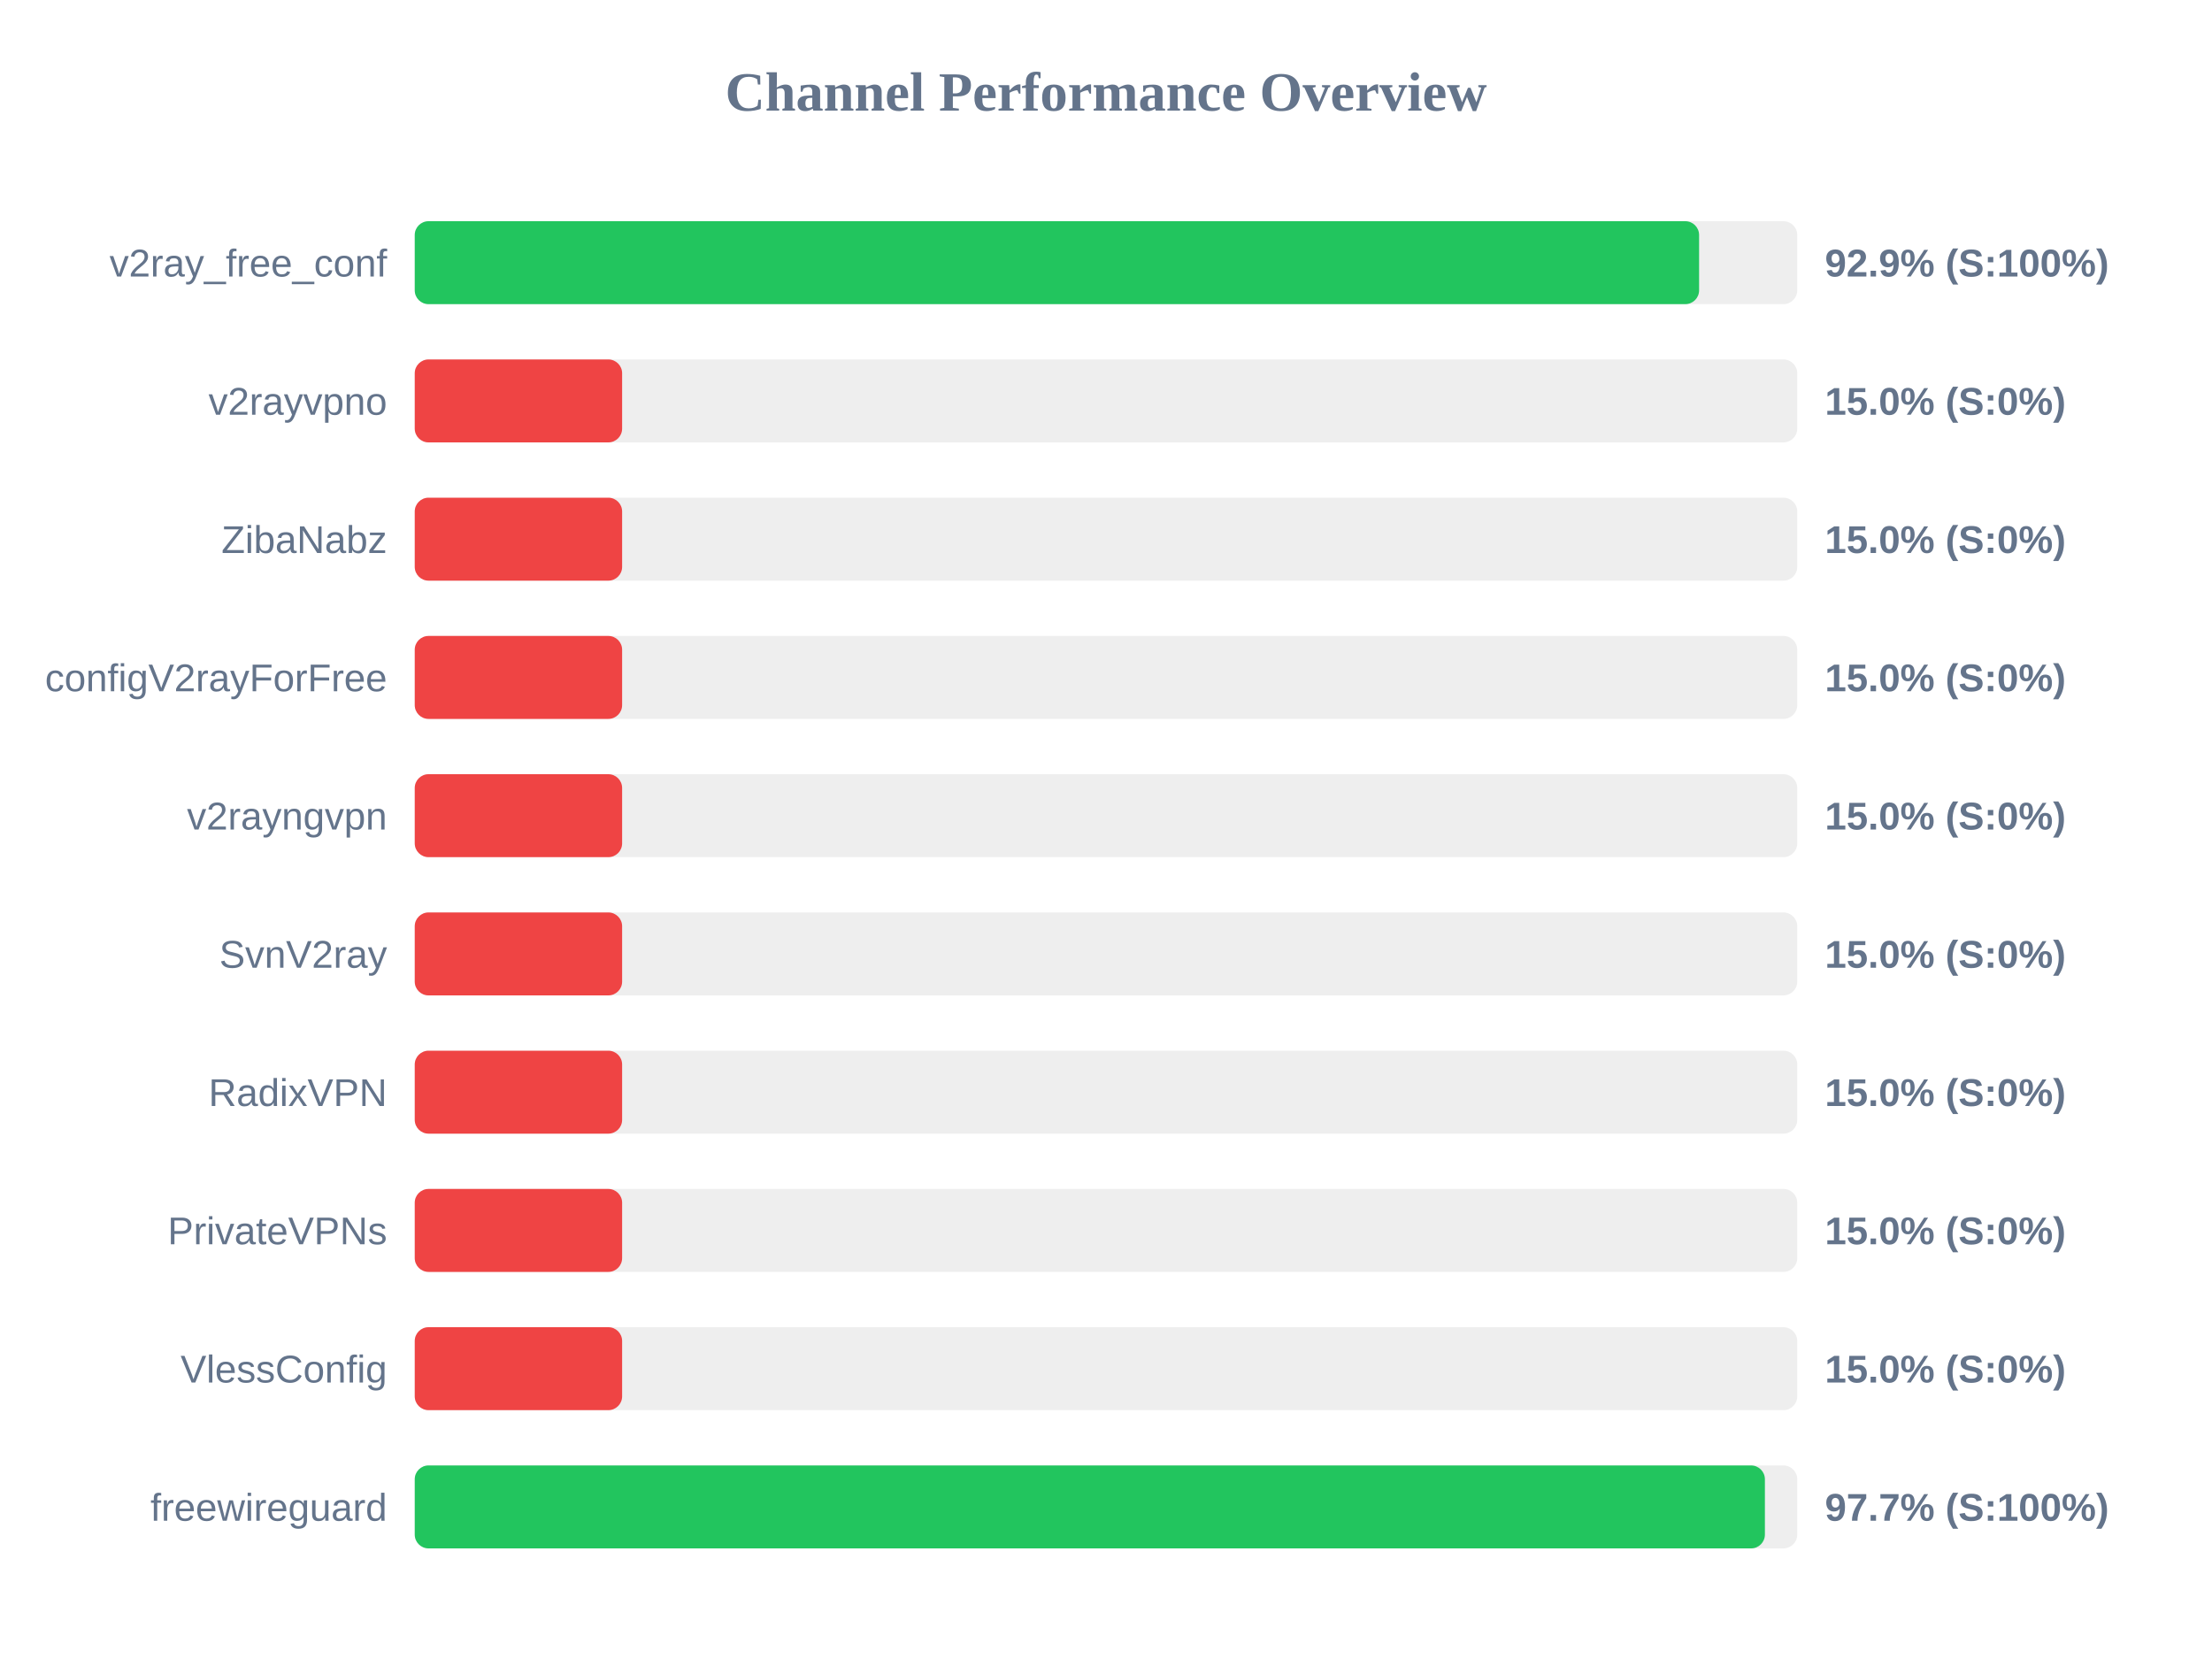
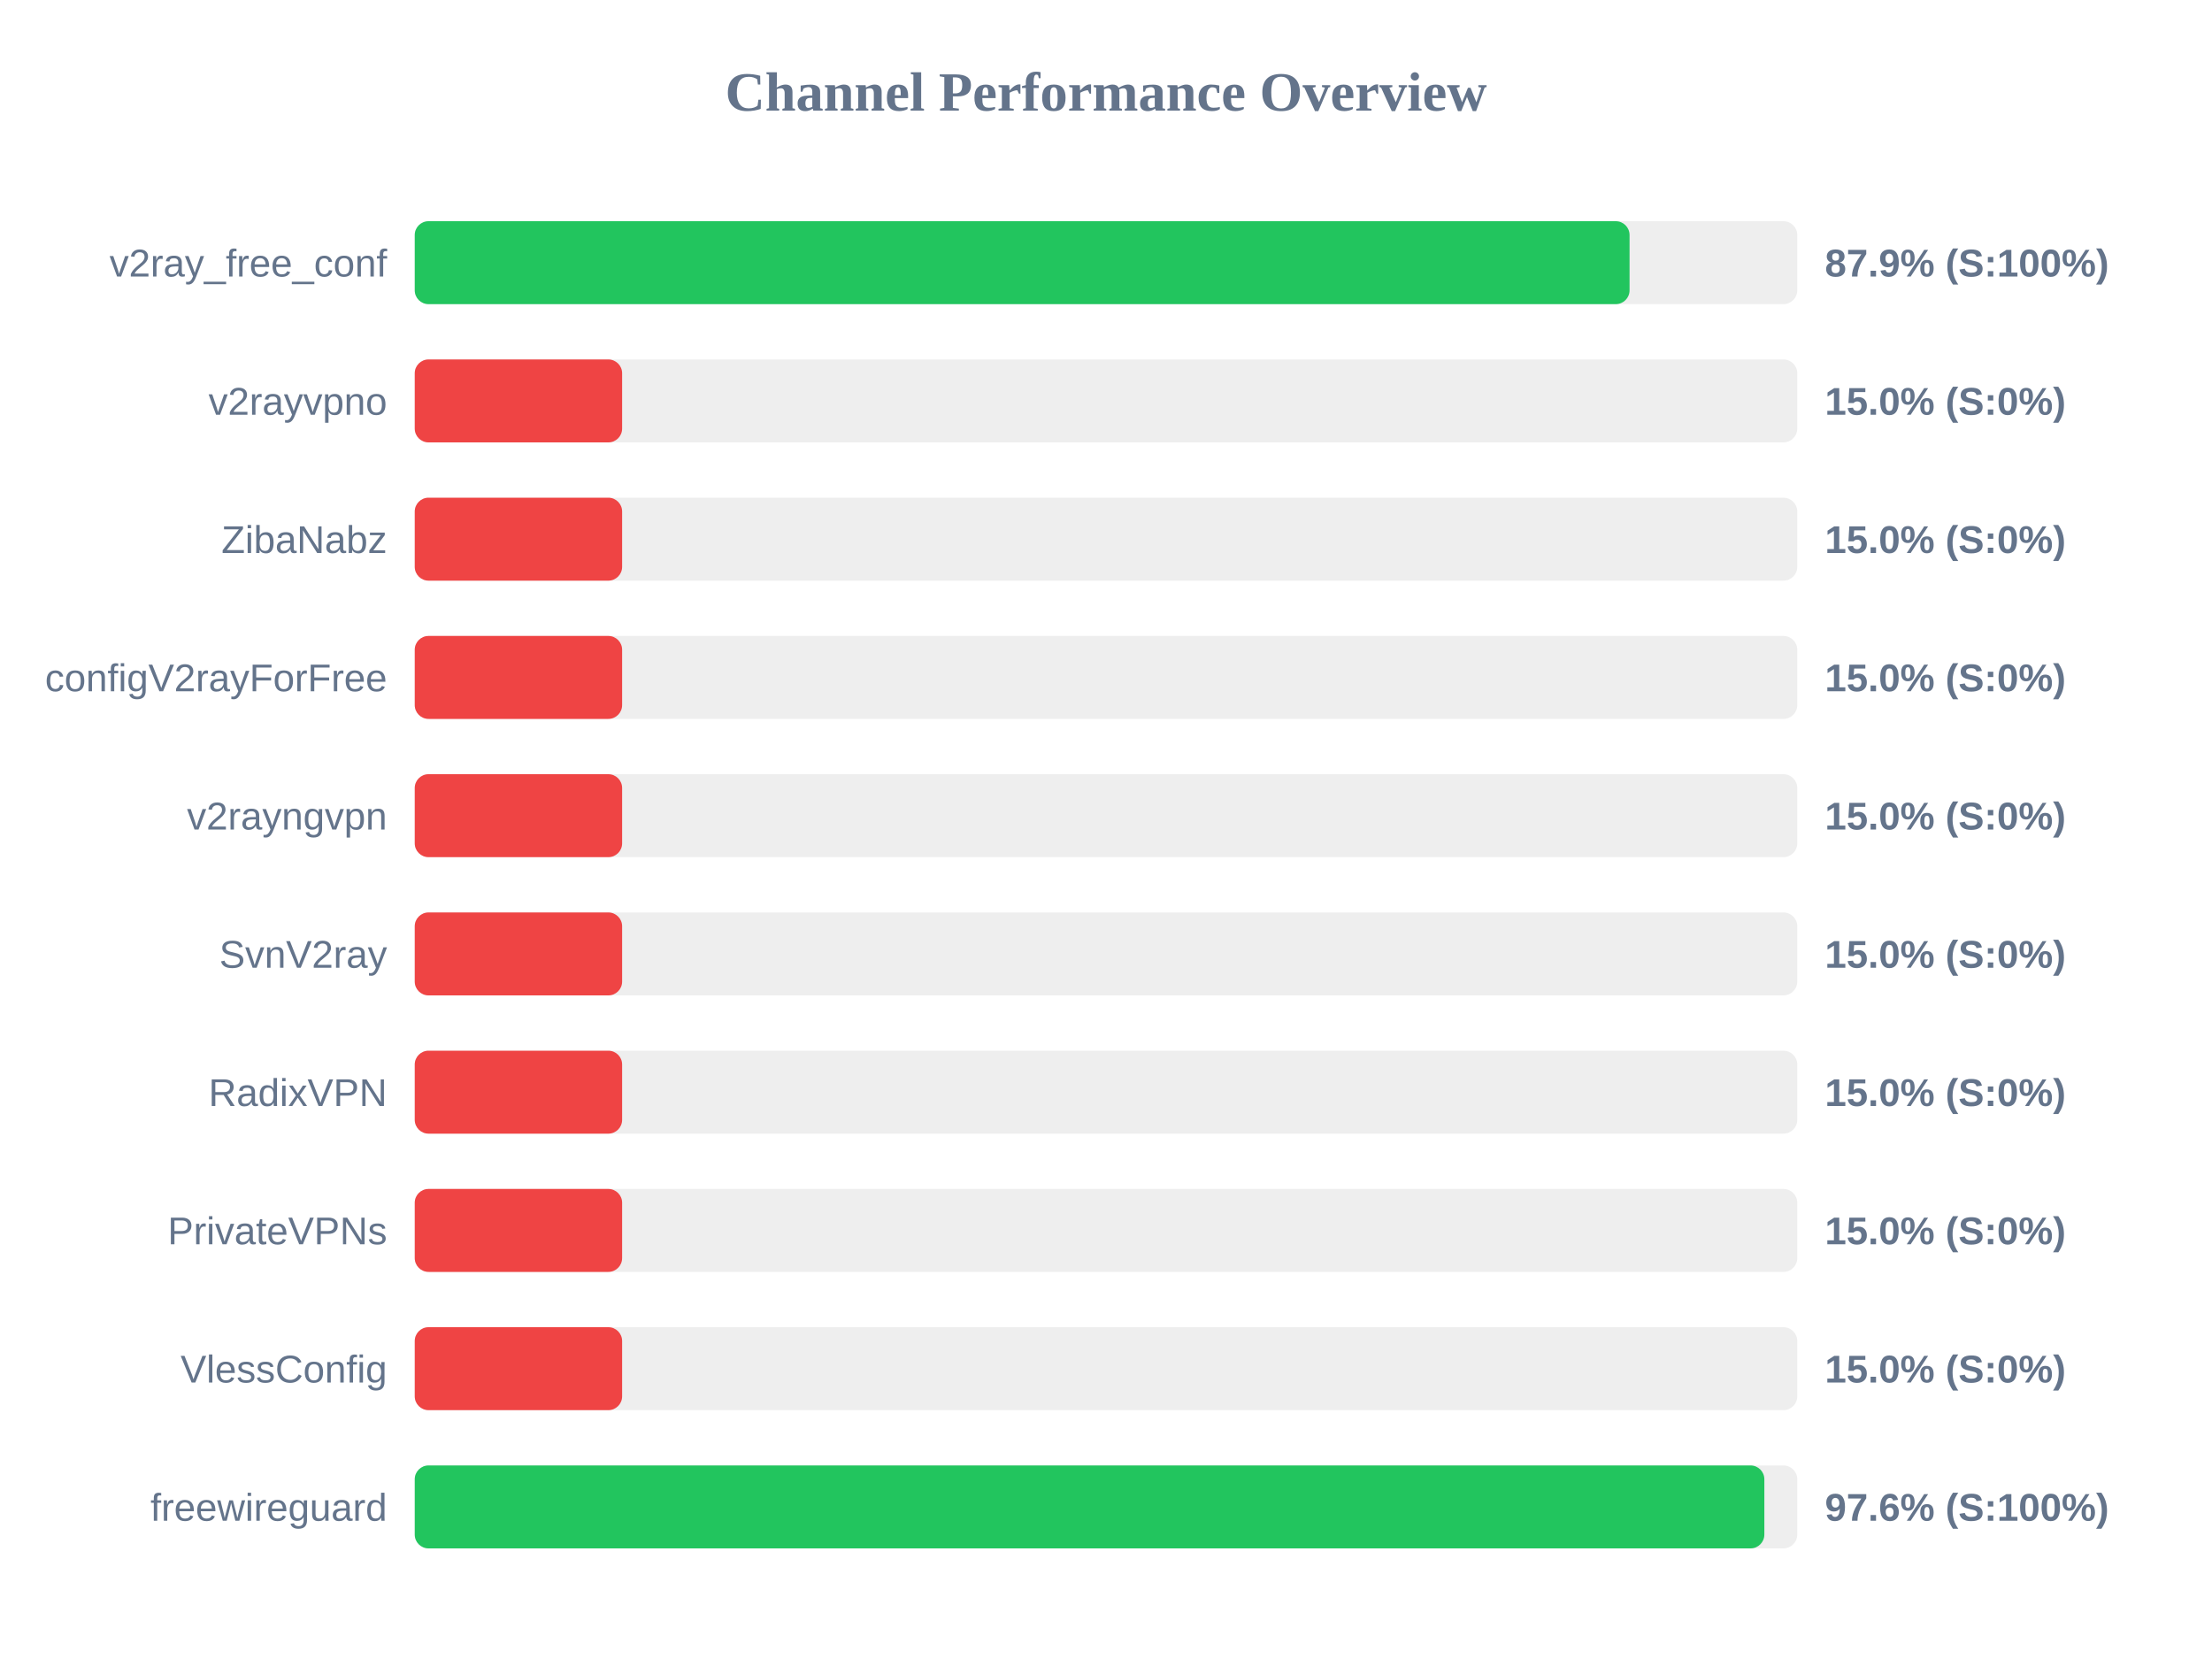
<svg xmlns="http://www.w3.org/2000/svg" width="800" height="600" version="1.1">
  <style>
        .row { font: 14px Arial; fill: #64748b; }
        .score { font: bold 14px Arial; fill: #64748b; }
    </style>
  <text x="400" y="40" text-anchor="middle" font-size="20px" font-weight="bold" fill="#64748b">Channel Performance Overview</text>
  <rect x="150" y="80" width="500" height="30" fill="#eee" rx="5" />
-   <rect x="150" y="80" width="464.5" height="30" fill="#22c55e" rx="5" />
+   <rect x="150" y="80" width="439.35" height="30" fill="#22c55e" rx="5" />
  <text x="140" y="100" text-anchor="end" class="row">v2ray_free_conf</text>
-   <text x="660" y="100" text-anchor="start" class="score">92.9% (S:100%)</text>
+   <text x="660" y="100" text-anchor="start" class="score">87.9% (S:100%)</text>
  <rect x="150" y="130" width="500" height="30" fill="#eee" rx="5" />
  <rect x="150" y="130" width="75.0" height="30" fill="#ef4444" rx="5" />
  <text x="140" y="150" text-anchor="end" class="row">v2rayvpno</text>
  <text x="660" y="150" text-anchor="start" class="score">15.0% (S:0%)</text>
  <rect x="150" y="180" width="500" height="30" fill="#eee" rx="5" />
  <rect x="150" y="180" width="75.0" height="30" fill="#ef4444" rx="5" />
  <text x="140" y="200" text-anchor="end" class="row">ZibaNabz</text>
  <text x="660" y="200" text-anchor="start" class="score">15.0% (S:0%)</text>
  <rect x="150" y="230" width="500" height="30" fill="#eee" rx="5" />
  <rect x="150" y="230" width="75.0" height="30" fill="#ef4444" rx="5" />
  <text x="140" y="250" text-anchor="end" class="row">configV2rayForFree</text>
  <text x="660" y="250" text-anchor="start" class="score">15.0% (S:0%)</text>
  <rect x="150" y="280" width="500" height="30" fill="#eee" rx="5" />
  <rect x="150" y="280" width="75.0" height="30" fill="#ef4444" rx="5" />
  <text x="140" y="300" text-anchor="end" class="row">v2rayngvpn</text>
  <text x="660" y="300" text-anchor="start" class="score">15.0% (S:0%)</text>
  <rect x="150" y="330" width="500" height="30" fill="#eee" rx="5" />
  <rect x="150" y="330" width="75.0" height="30" fill="#ef4444" rx="5" />
  <text x="140" y="350" text-anchor="end" class="row">SvnV2ray</text>
  <text x="660" y="350" text-anchor="start" class="score">15.0% (S:0%)</text>
  <rect x="150" y="380" width="500" height="30" fill="#eee" rx="5" />
  <rect x="150" y="380" width="75.0" height="30" fill="#ef4444" rx="5" />
  <text x="140" y="400" text-anchor="end" class="row">RadixVPN</text>
  <text x="660" y="400" text-anchor="start" class="score">15.0% (S:0%)</text>
  <rect x="150" y="430" width="500" height="30" fill="#eee" rx="5" />
  <rect x="150" y="430" width="75.0" height="30" fill="#ef4444" rx="5" />
  <text x="140" y="450" text-anchor="end" class="row">PrivateVPNs</text>
  <text x="660" y="450" text-anchor="start" class="score">15.0% (S:0%)</text>
  <rect x="150" y="480" width="500" height="30" fill="#eee" rx="5" />
  <rect x="150" y="480" width="75.0" height="30" fill="#ef4444" rx="5" />
  <text x="140" y="500" text-anchor="end" class="row">VlessConfig</text>
  <text x="660" y="500" text-anchor="start" class="score">15.0% (S:0%)</text>
  <rect x="150" y="530" width="500" height="30" fill="#eee" rx="5" />
-   <rect x="150" y="530" width="488.3" height="30" fill="#22c55e" rx="5" />
+   <rect x="150" y="530" width="488.1" height="30" fill="#22c55e" rx="5" />
  <text x="140" y="550" text-anchor="end" class="row">freewireguard</text>
-   <text x="660" y="550" text-anchor="start" class="score">97.7% (S:100%)</text>
+   <text x="660" y="550" text-anchor="start" class="score">97.6% (S:100%)</text>
</svg>
